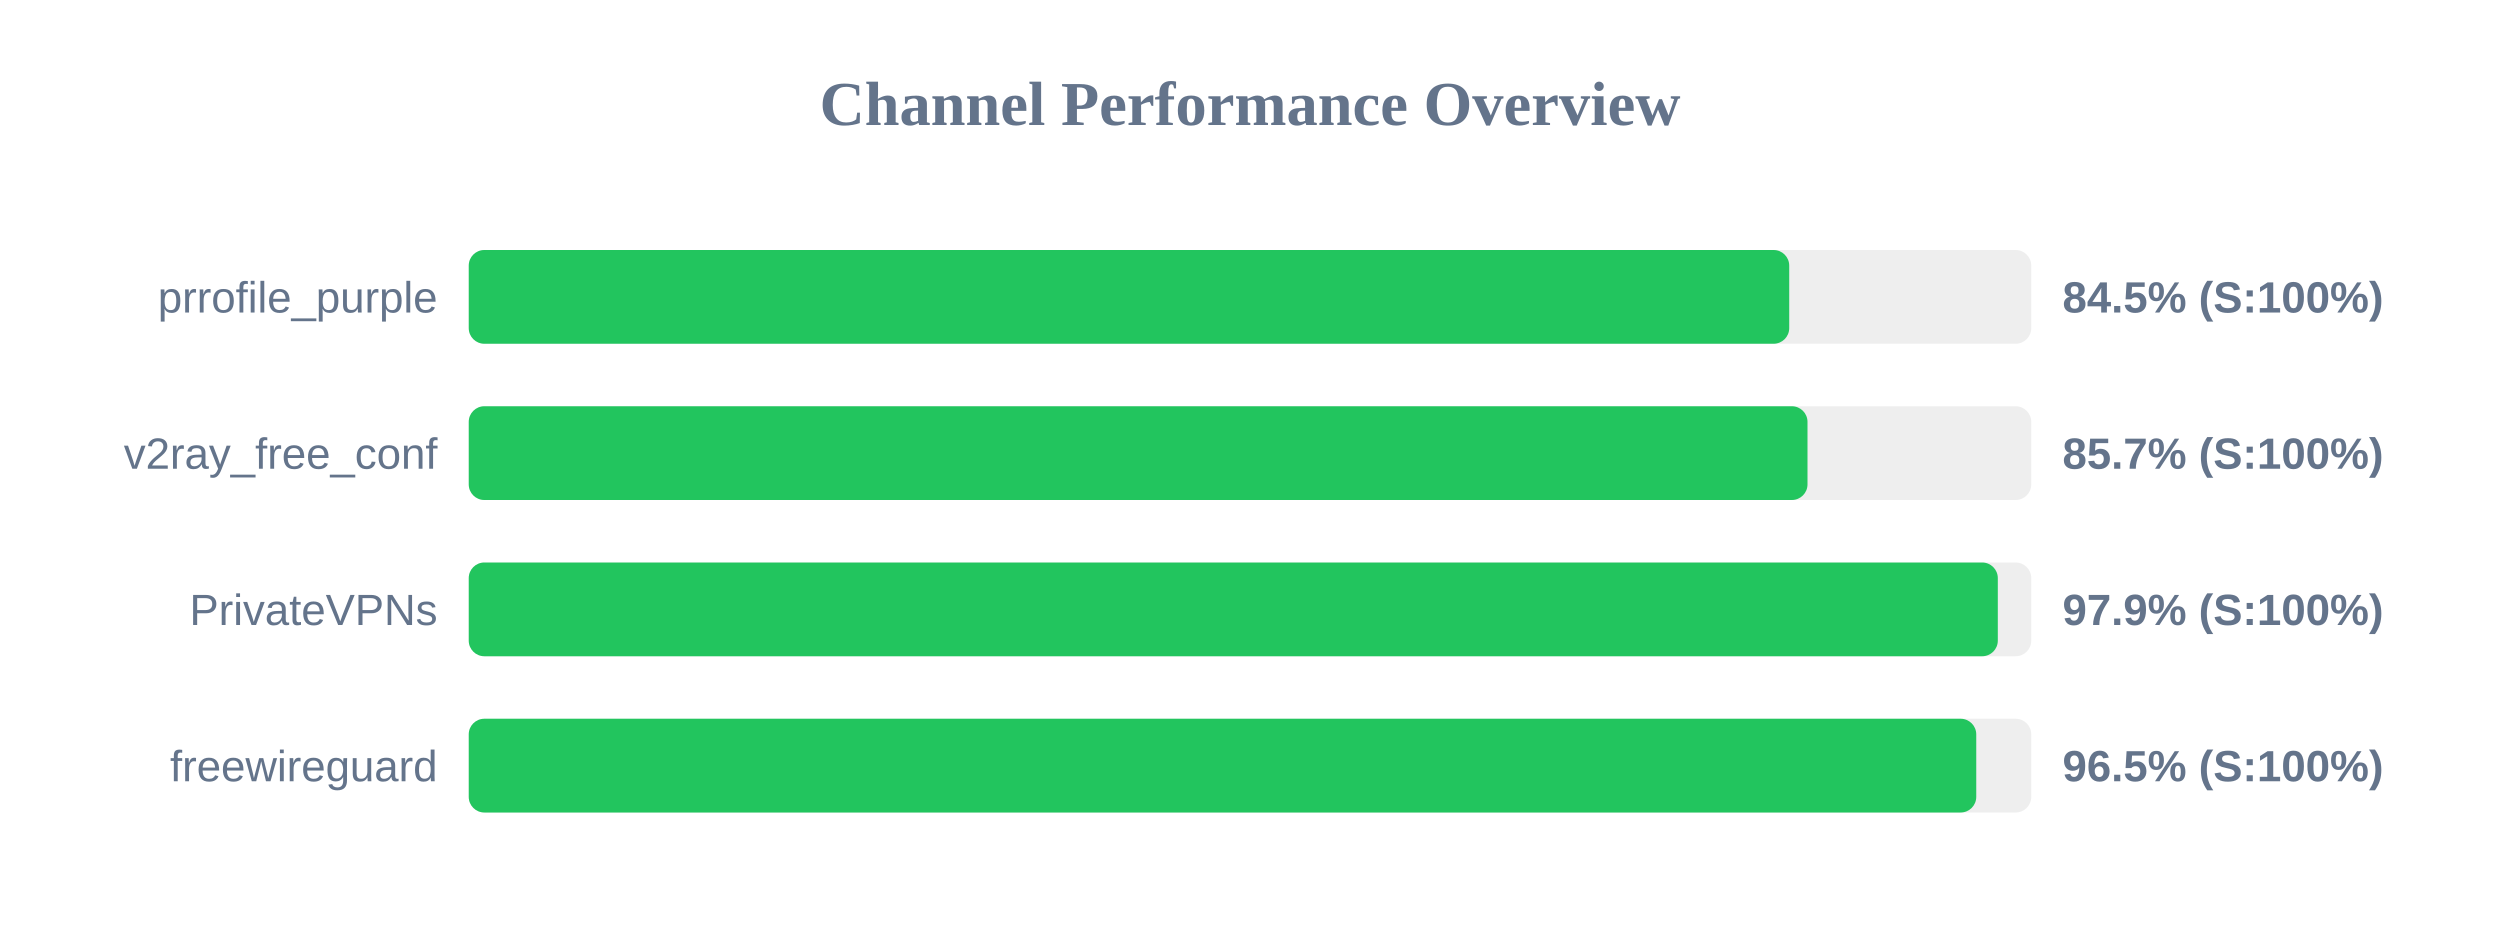
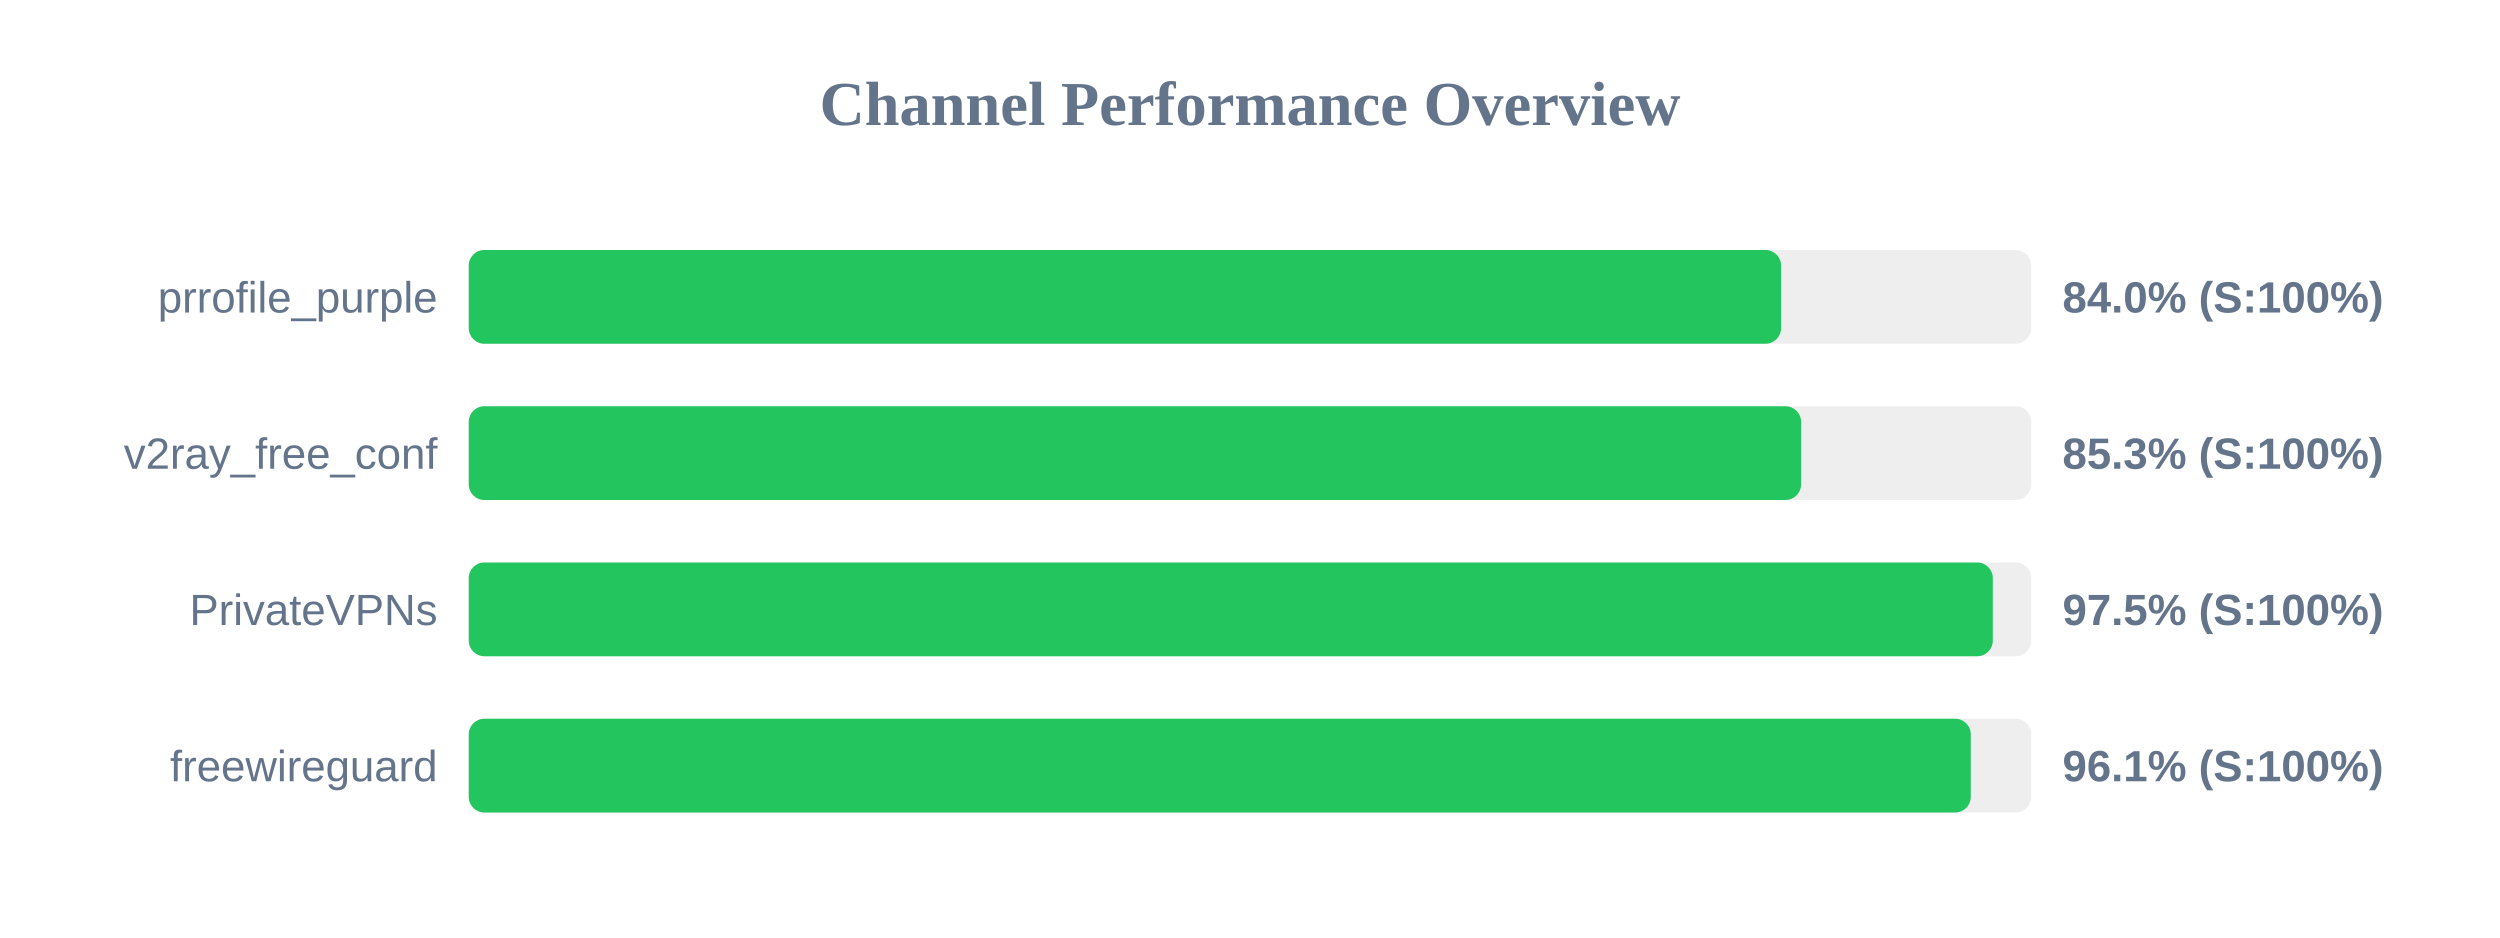
<svg xmlns="http://www.w3.org/2000/svg" width="800" height="300" version="1.1">
  <style>
        .row { font: 14px Arial; fill: #64748b; }
        .score { font: bold 14px Arial; fill: #64748b; }
    </style>
  <text x="400" y="40" text-anchor="middle" font-size="20px" font-weight="bold" fill="#64748b">Channel Performance Overview</text>
  <rect x="150" y="80" width="500" height="30" fill="#eee" rx="5" />
-   <rect x="150" y="80" width="422.55" height="30" fill="#22c55e" rx="5" />
+   <rect x="150" y="80" width="419.95" height="30" fill="#22c55e" rx="5" />
  <text x="140" y="100" text-anchor="end" class="row">prrofile_purple</text>
-   <text x="660" y="100" text-anchor="start" class="score">84.5% (S:100%)</text>
+   <text x="660" y="100" text-anchor="start" class="score">84.0% (S:100%)</text>
  <rect x="150" y="130" width="500" height="30" fill="#eee" rx="5" />
-   <rect x="150" y="130" width="428.4" height="30" fill="#22c55e" rx="5" />
+   <rect x="150" y="130" width="426.35" height="30" fill="#22c55e" rx="5" />
  <text x="140" y="150" text-anchor="end" class="row">v2ray_free_conf</text>
-   <text x="660" y="150" text-anchor="start" class="score">85.7% (S:100%)</text>
+   <text x="660" y="150" text-anchor="start" class="score">85.3% (S:100%)</text>
  <rect x="150" y="180" width="500" height="30" fill="#eee" rx="5" />
-   <rect x="150" y="180" width="489.3" height="30" fill="#22c55e" rx="5" />
+   <rect x="150" y="180" width="487.7" height="30" fill="#22c55e" rx="5" />
  <text x="140" y="200" text-anchor="end" class="row">PrivateVPNs</text>
-   <text x="660" y="200" text-anchor="start" class="score">97.9% (S:100%)</text>
+   <text x="660" y="200" text-anchor="start" class="score">97.5% (S:100%)</text>
  <rect x="150" y="230" width="500" height="30" fill="#eee" rx="5" />
-   <rect x="150" y="230" width="482.4" height="30" fill="#22c55e" rx="5" />
+   <rect x="150" y="230" width="480.65" height="30" fill="#22c55e" rx="5" />
  <text x="140" y="250" text-anchor="end" class="row">freewireguard</text>
-   <text x="660" y="250" text-anchor="start" class="score">96.5% (S:100%)</text>
+   <text x="660" y="250" text-anchor="start" class="score">96.1% (S:100%)</text>
</svg>
